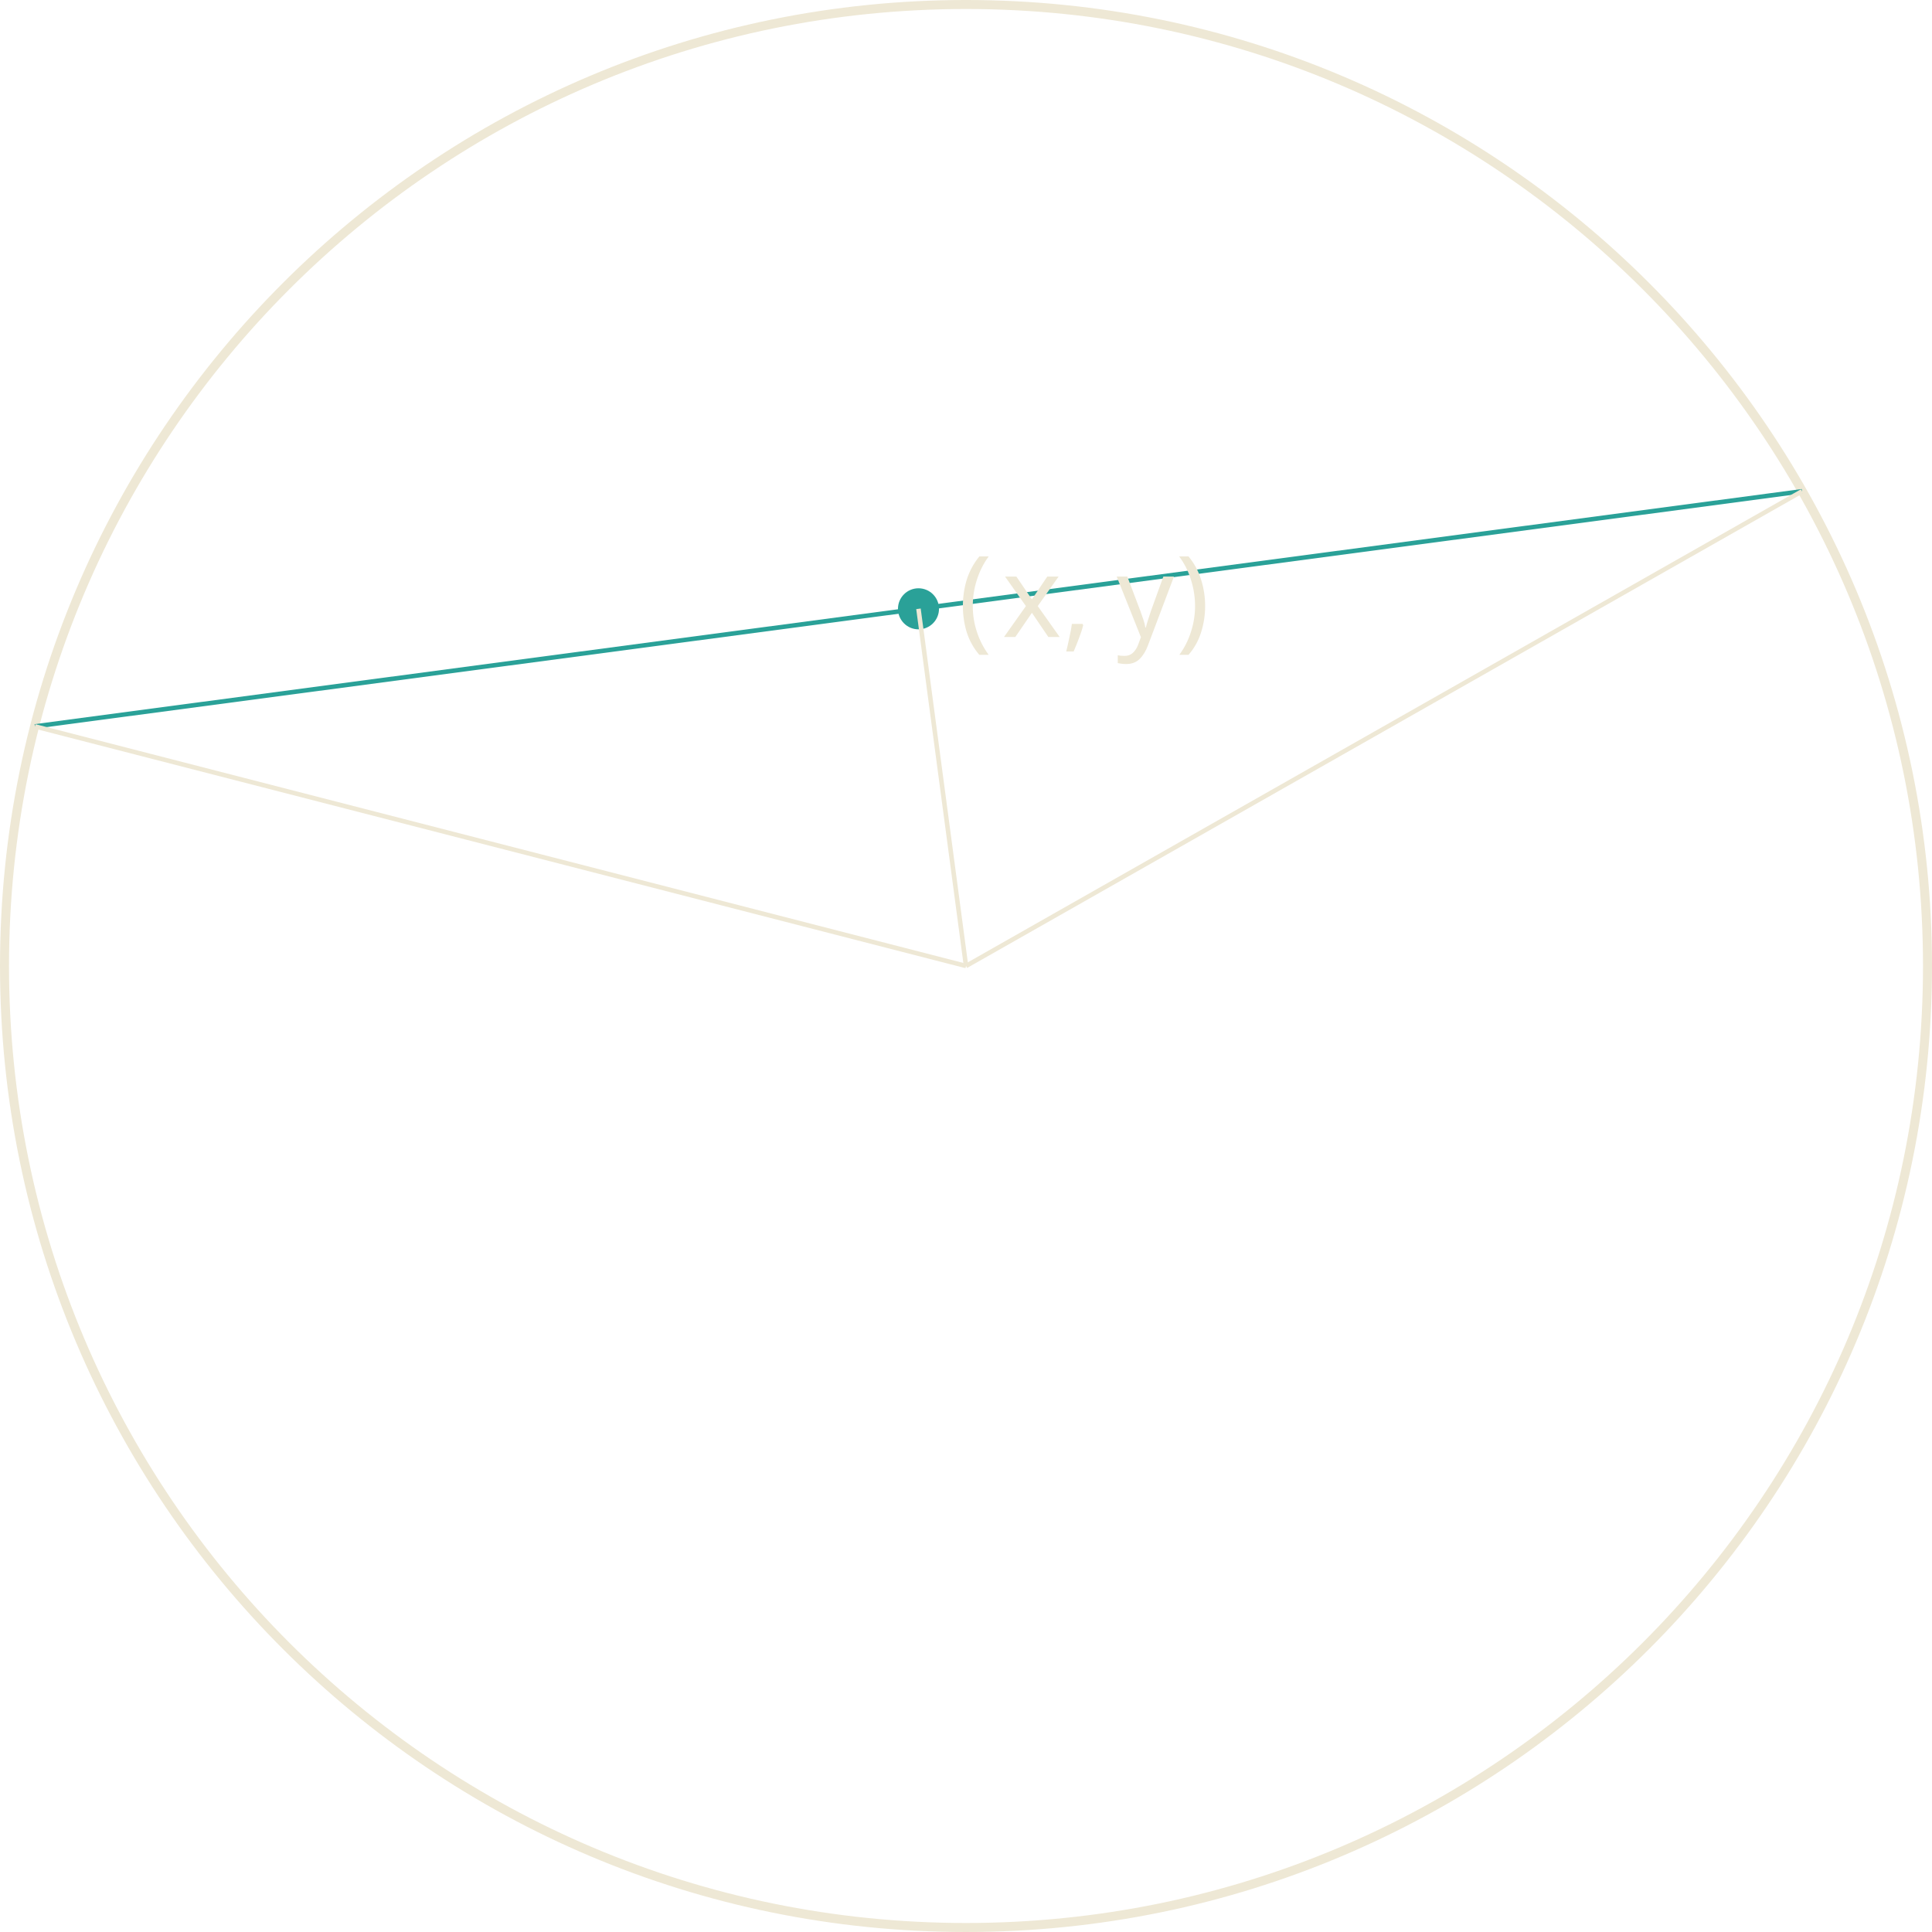
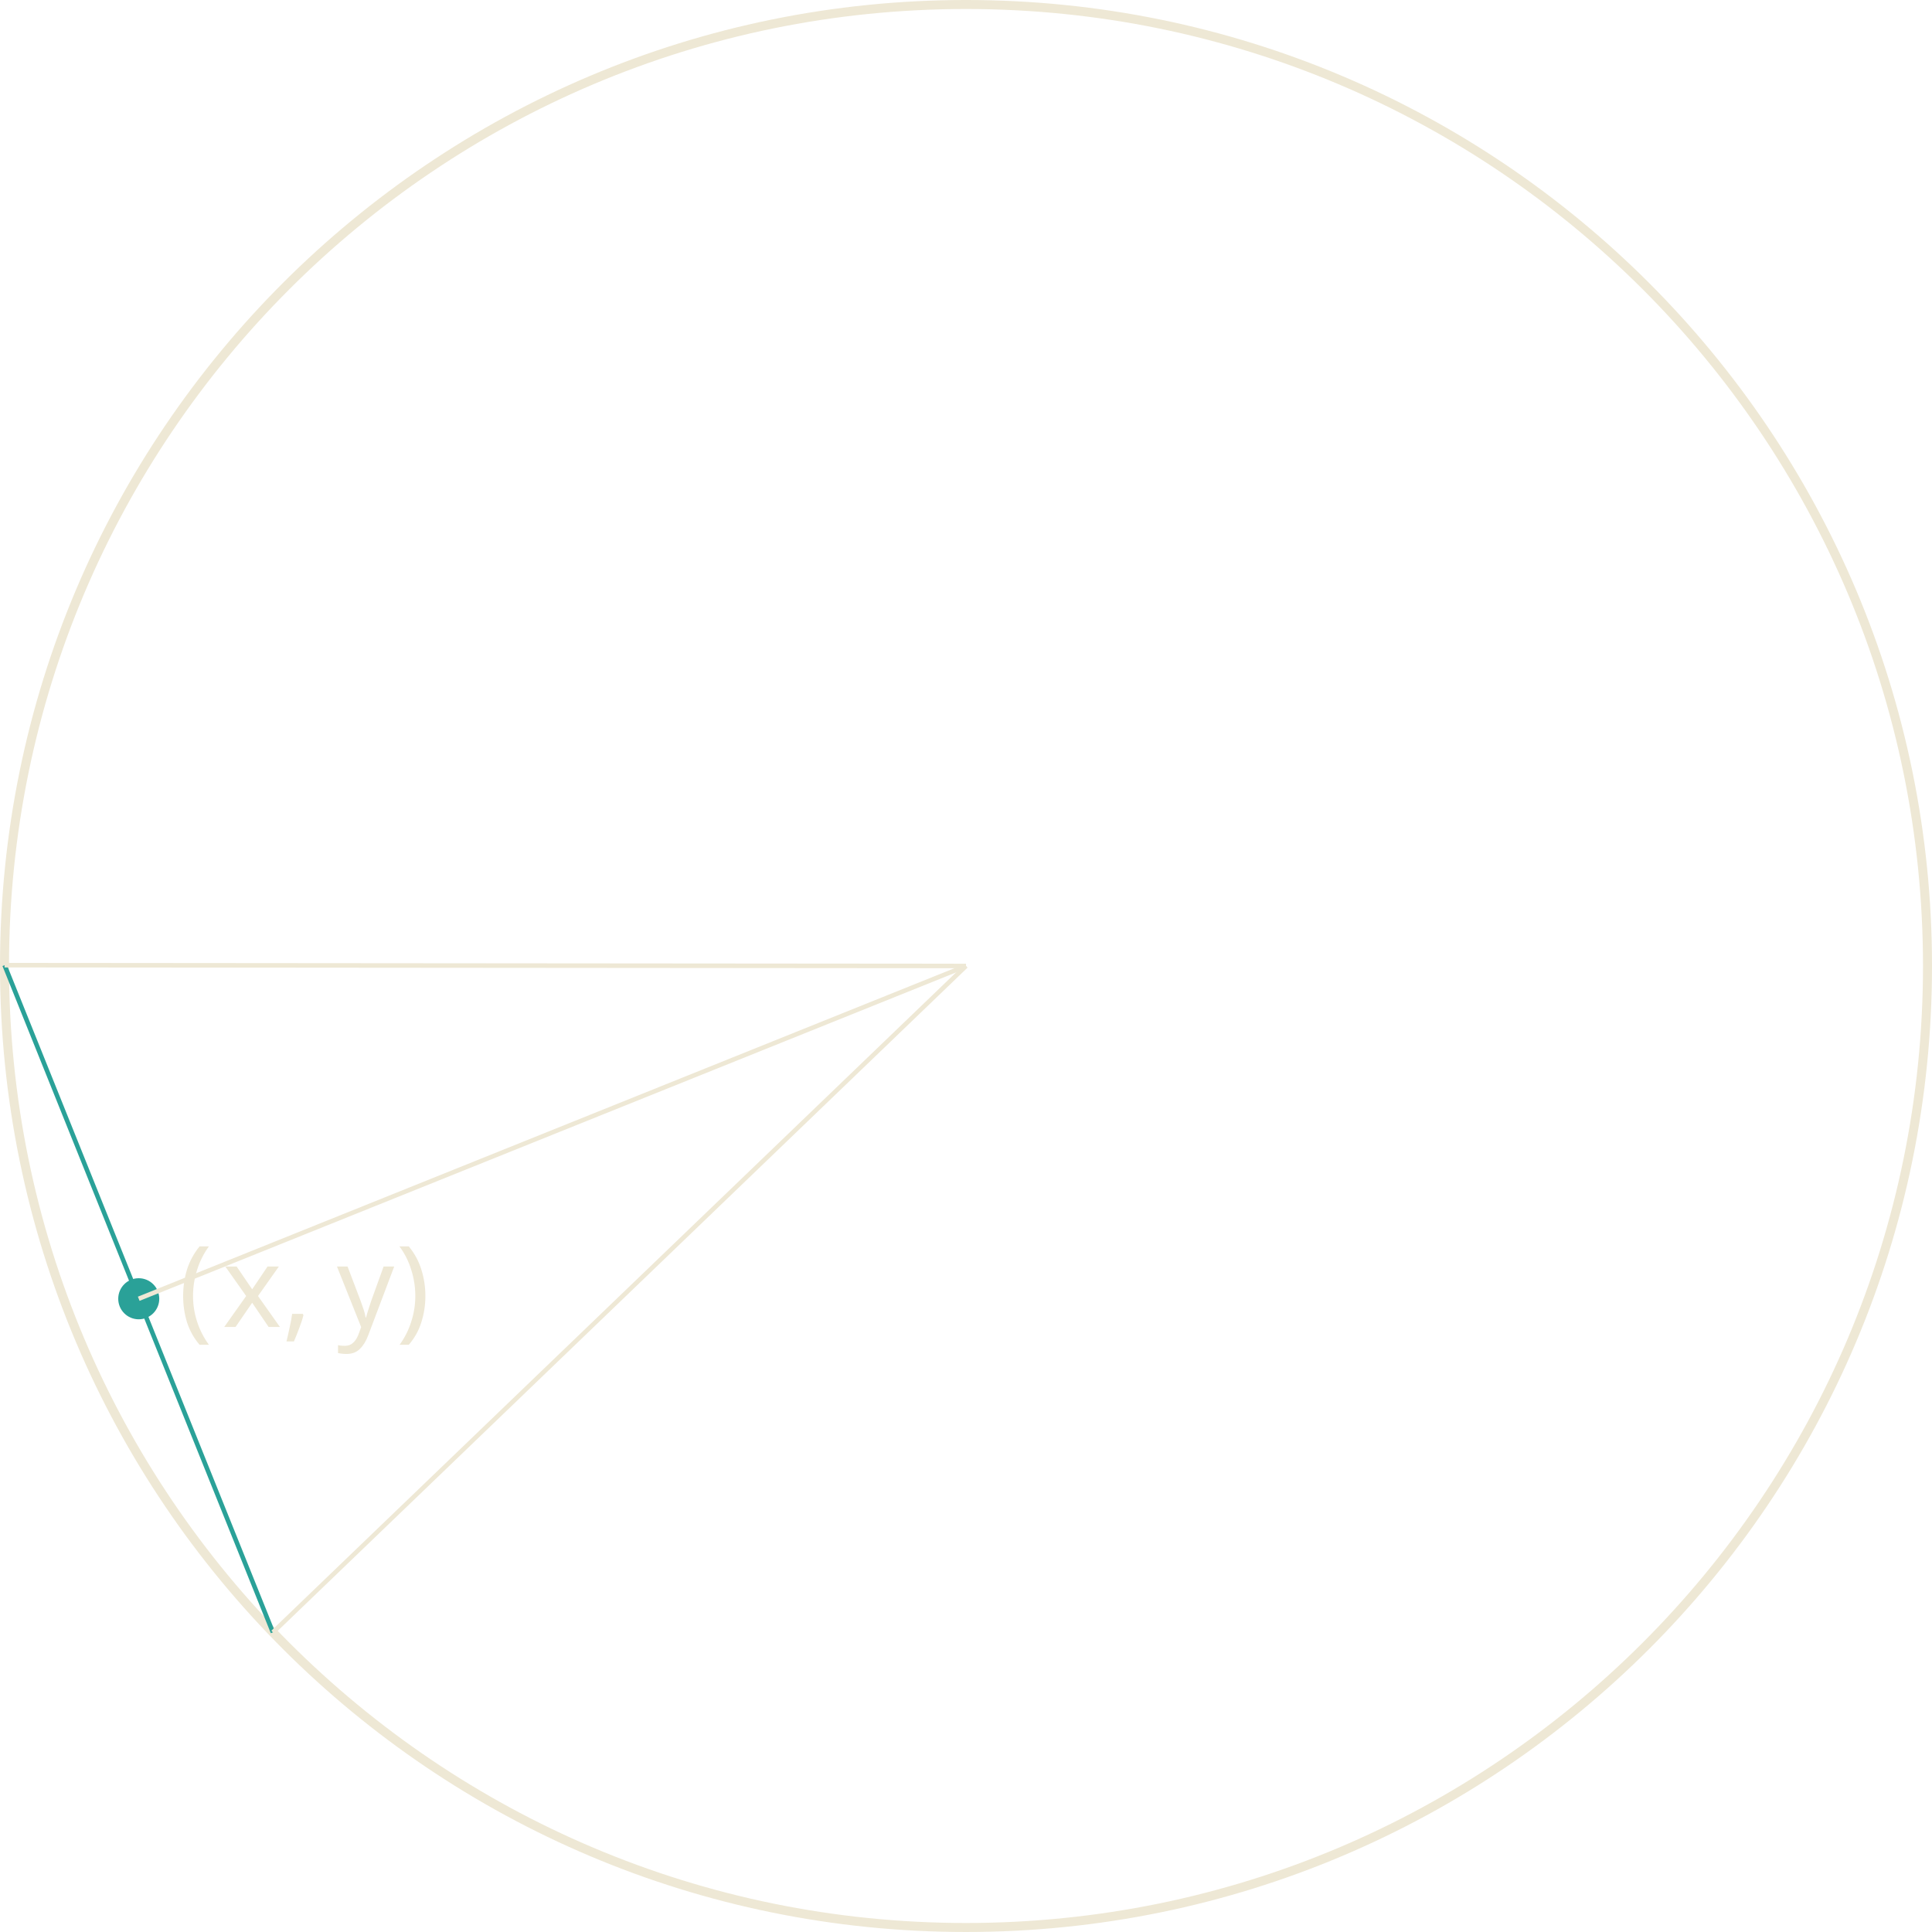
<svg xmlns="http://www.w3.org/2000/svg" version="1.1" width="170.879pt" height="170.879pt" viewBox="148.183 52.801 170.879 170.879">
  <defs>
    <font id="cmmi10" horiz-adv-x="0">
      <font-face font-family="cmmi10" units-per-em="1000" ascent="750" descent="250" />
      <glyph unicode="," horiz-adv-x="277" vert-adv-y="277" glyph-name="comma" d="M203 1C203 67 178 106 139 106C106 106 86 81 86 53C86 26 106 0 139 0C151 0 164 4 174 13C177 15 178 16 179 16S181 15 181 1C181-73 146-133 113-166C102-177 102-179 102-182C102-189 107-193 112-193C123-193 203-116 203 1Z" />
      <glyph unicode="x" horiz-adv-x="571" vert-adv-y="571" glyph-name="x" d="M334 302C340 328 363 420 433 420C438 420 462 420 483 407C455 402 435 377 435 353C435 337 446 318 473 318C495 318 527 336 527 376C527 428 468 442 434 442C376 442 341 389 329 366C304 432 250 442 221 442C117 442 60 313 60 288C60 278 70 278 72 278C80 278 83 280 85 289C119 395 185 420 219 420C238 420 273 411 273 353C273 322 256 255 219 115C203 53 168 11 124 11C118 11 95 11 74 24C99 29 121 50 121 78C121 105 99 113 84 113C54 113 29 87 29 55C29 9 79-11 123-11C189-11 225 59 228 65C240 28 276-11 336-11C439-11 496 118 496 143C496 153 487 153 484 153C475 153 473 149 471 142C438 35 370 11 338 11C299 11 283 43 283 77C283 99 289 121 300 165L334 302Z" />
      <glyph unicode="y" horiz-adv-x="490" vert-adv-y="490" glyph-name="y" d="M486 381C490 395 490 397 490 404C490 422 476 431 461 431C451 431 435 425 426 410C424 405 416 374 412 356C405 330 398 303 392 276L347 96C343 81 300 11 234 11C183 11 172 55 172 92C172 138 189 200 223 288C239 329 243 340 243 360C243 405 211 442 161 442C66 442 29 297 29 288C29 278 39 278 41 278C51 278 52 280 57 296C84 390 124 420 158 420C166 420 183 420 183 388C183 363 173 337 166 318C126 212 108 155 108 108C108 19 171-11 230-11C269-11 303 6 331 34C318-18 306-67 266-120C240-154 202-183 156-183C142-183 97-180 80-141C96-141 109-141 123-129C133-120 143-107 143-88C143-57 116-53 106-53C83-53 50-69 50-118C50-168 94-205 156-205C259-205 362-114 390-1L486 381Z" />
    </font>
    <font id="cmr10" horiz-adv-x="0">
      <font-face font-family="cmr10" units-per-em="1000" ascent="750" descent="250" />
      <glyph unicode="(" horiz-adv-x="388" vert-adv-y="388" glyph-name="parenleft" d="M331-240C331-237 331-235 314-218C189-92 157 97 157 250C157 424 195 598 318 723C331 735 331 737 331 740C331 747 327 750 321 750C311 750 221 682 162 555C111 445 99 334 99 250C99 172 110 51 165-62C225-185 311-250 321-250C327-250 331-247 331-240Z" />
      <glyph unicode=")" horiz-adv-x="388" vert-adv-y="388" glyph-name="parenright" d="M289 250C289 328 278 449 223 562C163 685 77 750 67 750C61 750 57 746 57 740C57 737 57 735 76 717C174 618 231 459 231 250C231 79 194-97 70-223C57-235 57-237 57-240C57-246 61-250 67-250C77-250 167-182 226-55C277 55 289 166 289 250Z" />
    </font>
  </defs>
  <style type="text/css">
text.f0 {font-family:cmmi10;font-size:9.963px}
text.f1 {font-family:cmr10;font-size:9.963px}

</style>
  <g id="page1">
    <path d="M318.664 138.238C318.664 91.273 280.59 53.199 233.625 53.199C186.656 53.199 148.582 91.273 148.582 138.238C148.582 185.207 186.656 223.281 233.625 223.281C280.59 223.281 318.664 185.207 318.664 138.238Z" stroke="#eee8d5" fill="none" stroke-width=".797" />
-     <path d="M151.269 117.047L307.566 96.25" stroke="#2aa198" fill="none" stroke-width=".399" stroke-miterlimit="10" />
-     <text class="f1" x="233.624" y="138.24" transform="matrix(1 0 0 1 -.684 -29.101)">
+     <path d="M172.32 197.176L148.586 138.168" stroke="#2aa198" fill="none" stroke-width=".399" stroke-miterlimit="10" />
+     <text class="f1" x="233.624" y="138.24" transform="matrix(1 0 0 1 -69.65 31.922)">
      <tspan fill="#eee8d5">(</tspan>
    </text>
-     <text class="f0" x="237.498" y="138.24" transform="matrix(1 0 0 1 -.684 -29.101)">
+     <text class="f0" x="237.498" y="138.24" transform="matrix(1 0 0 1 -69.65 31.922)">
      <tspan fill="#eee8d5">x,</tspan>
      <tspan fill="#eee8d5" x="247.62">y</tspan>
    </text>
-     <text class="f1" x="252.862" y="138.24" transform="matrix(1 0 0 1 -.684 -29.101)">
+     <text class="f1" x="252.862" y="138.24" transform="matrix(1 0 0 1 -69.65 31.922)">
      <tspan fill="#eee8d5">)</tspan>
    </text>
-     <path d="M230.836 106.648C230.836 105.867 230.203 105.231 229.418 105.231C228.637 105.231 228.004 105.867 228.004 106.648C228.004 107.43 228.637 108.066 229.418 108.066C230.203 108.066 230.836 107.43 230.836 106.648Z" fill="#2aa198" />
-     <path d="M230.836 106.648C230.836 105.867 230.203 105.231 229.418 105.231C228.637 105.231 228.004 105.867 228.004 106.648C228.004 107.43 228.637 108.066 229.418 108.066C230.203 108.066 230.836 107.43 230.836 106.648Z" stroke="#2aa198" fill="none" stroke-width=".797" stroke-miterlimit="10" />
-     <path d="M229.418 106.648L233.625 138.238" stroke="#eee8d5" fill="none" stroke-width=".399" stroke-miterlimit="10" />
-     <path d="M151.269 117.047L233.625 138.238" stroke="#eee8d5" fill="none" stroke-width=".399" stroke-miterlimit="10" />
-     <path d="M307.566 96.25L233.625 138.238" stroke="#eee8d5" fill="none" stroke-width=".399" stroke-miterlimit="10" />
+     <path d="M161.871 167.672C161.871 166.891 161.238 166.254 160.453 166.254C159.672 166.254 159.039 166.891 159.039 167.672C159.039 168.453 159.672 169.09 160.453 169.09C161.238 169.09 161.871 168.453 161.871 167.672Z" fill="#2aa198" />
+     <path d="M161.871 167.672C161.871 166.891 161.238 166.254 160.453 166.254C159.672 166.254 159.039 166.891 159.039 167.672C159.039 168.453 159.672 169.09 160.453 169.09C161.238 169.09 161.871 168.453 161.871 167.672Z" stroke="#2aa198" fill="none" stroke-width=".797" stroke-miterlimit="10" />
+     <path d="M160.453 167.672L233.625 138.238" stroke="#eee8d5" fill="none" stroke-width=".399" stroke-miterlimit="10" />
+     <path d="M172.32 197.176L233.625 138.238" stroke="#eee8d5" fill="none" stroke-width=".399" stroke-miterlimit="10" />
+     <path d="M148.586 138.168L233.625 138.238" stroke="#eee8d5" fill="none" stroke-width=".399" stroke-miterlimit="10" />
  </g>
</svg>
